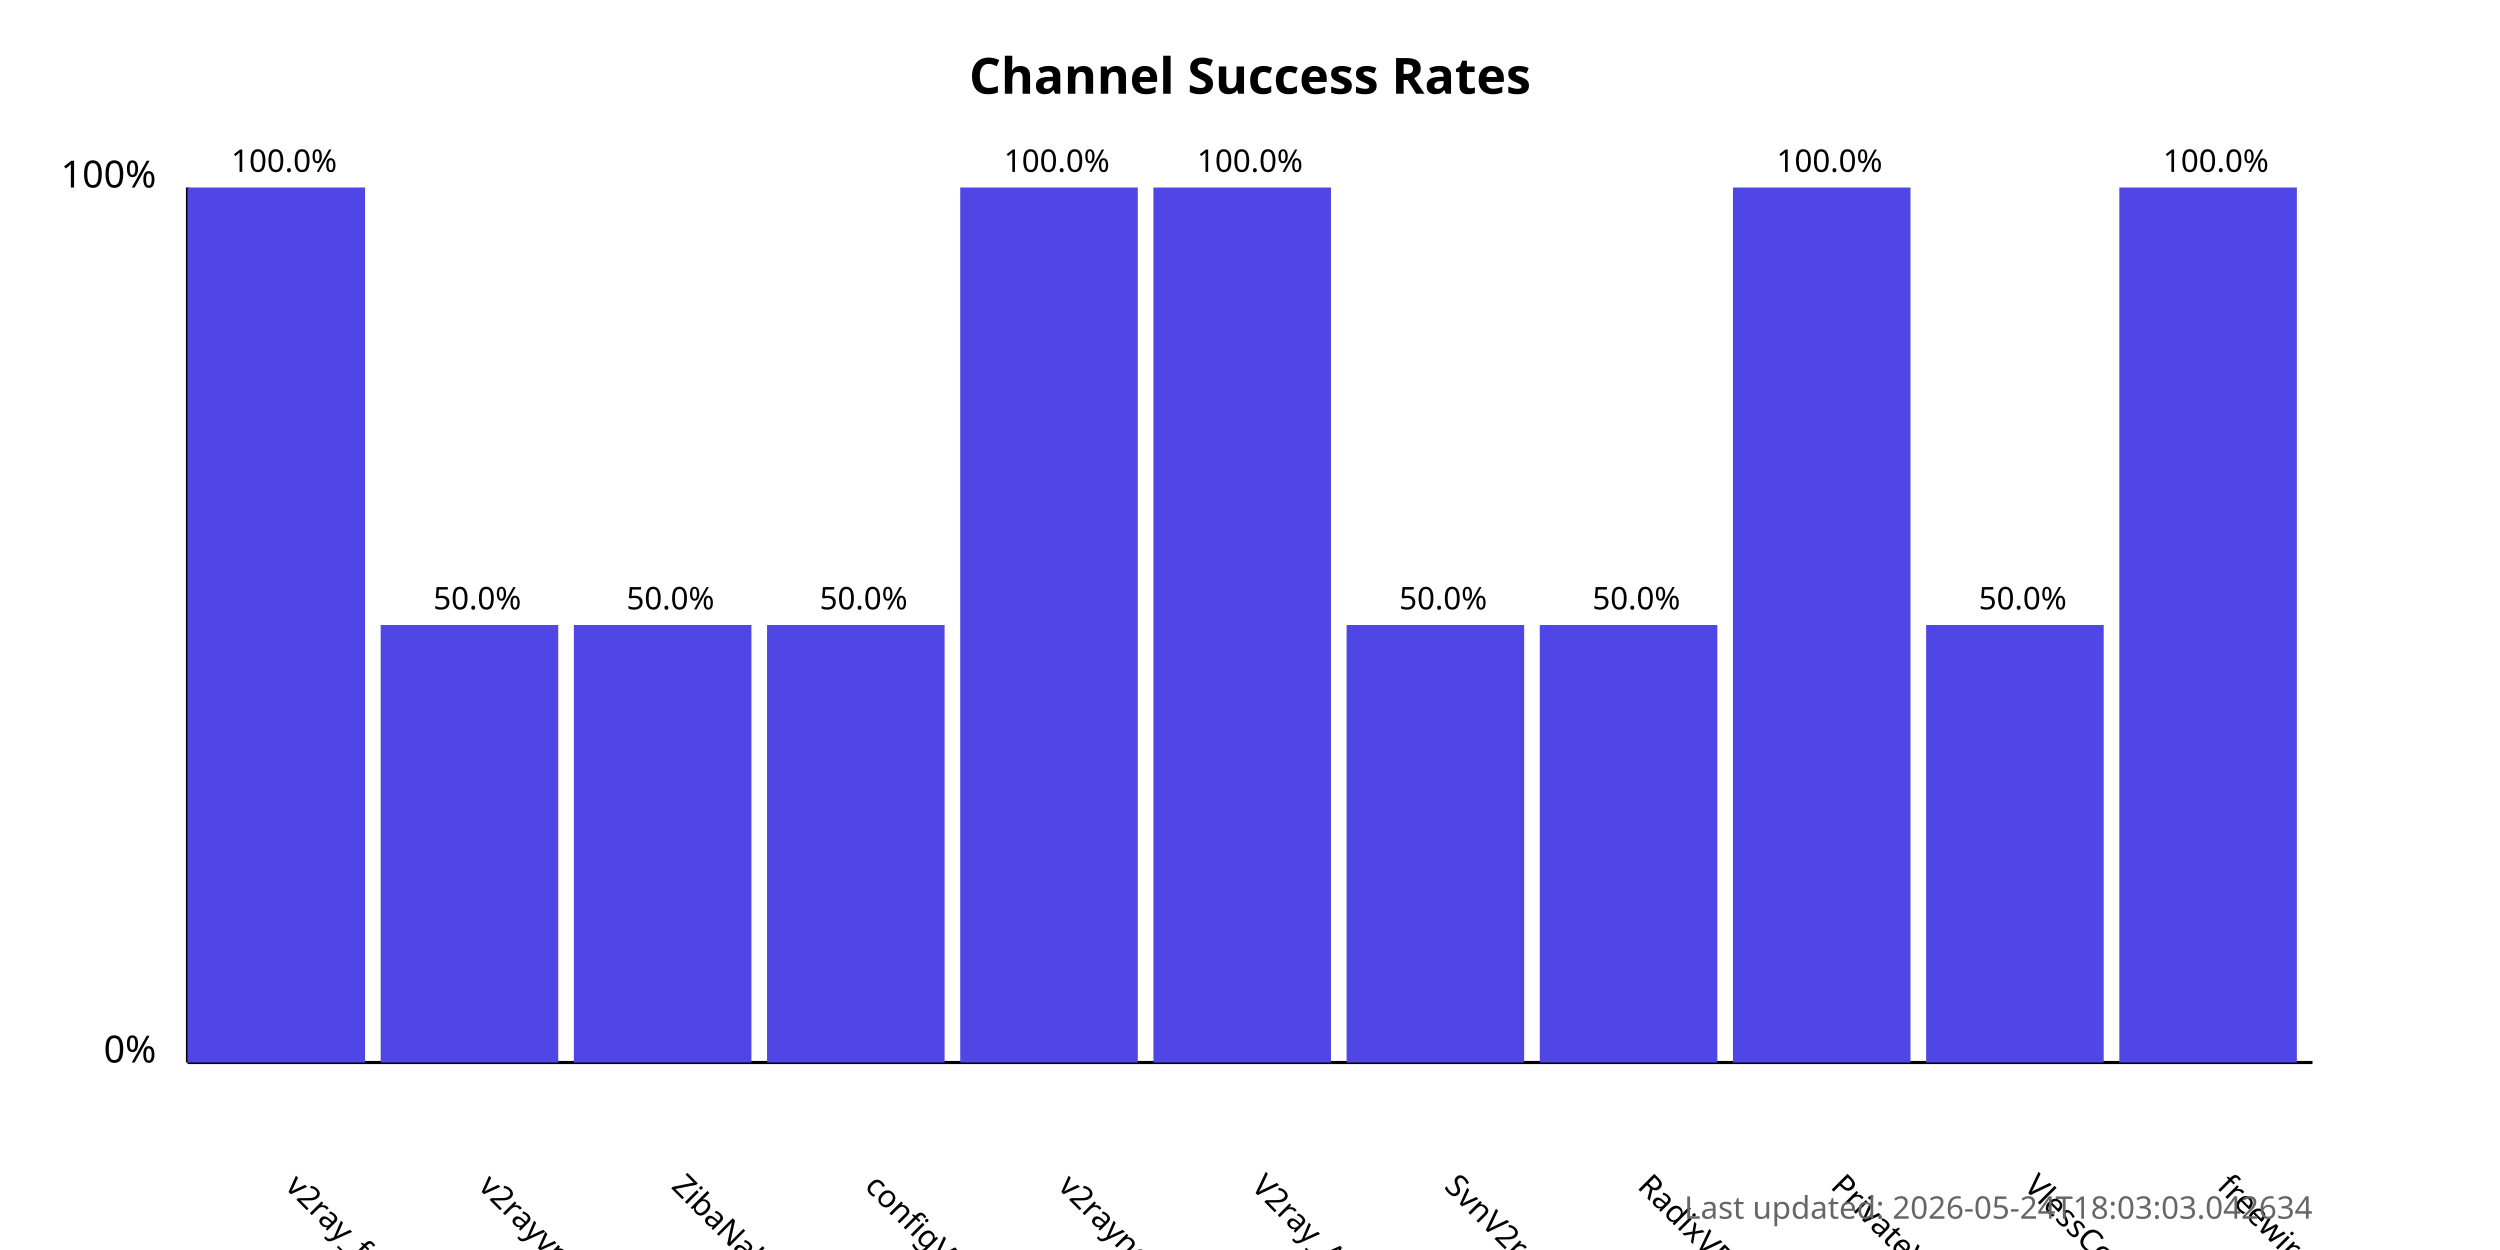
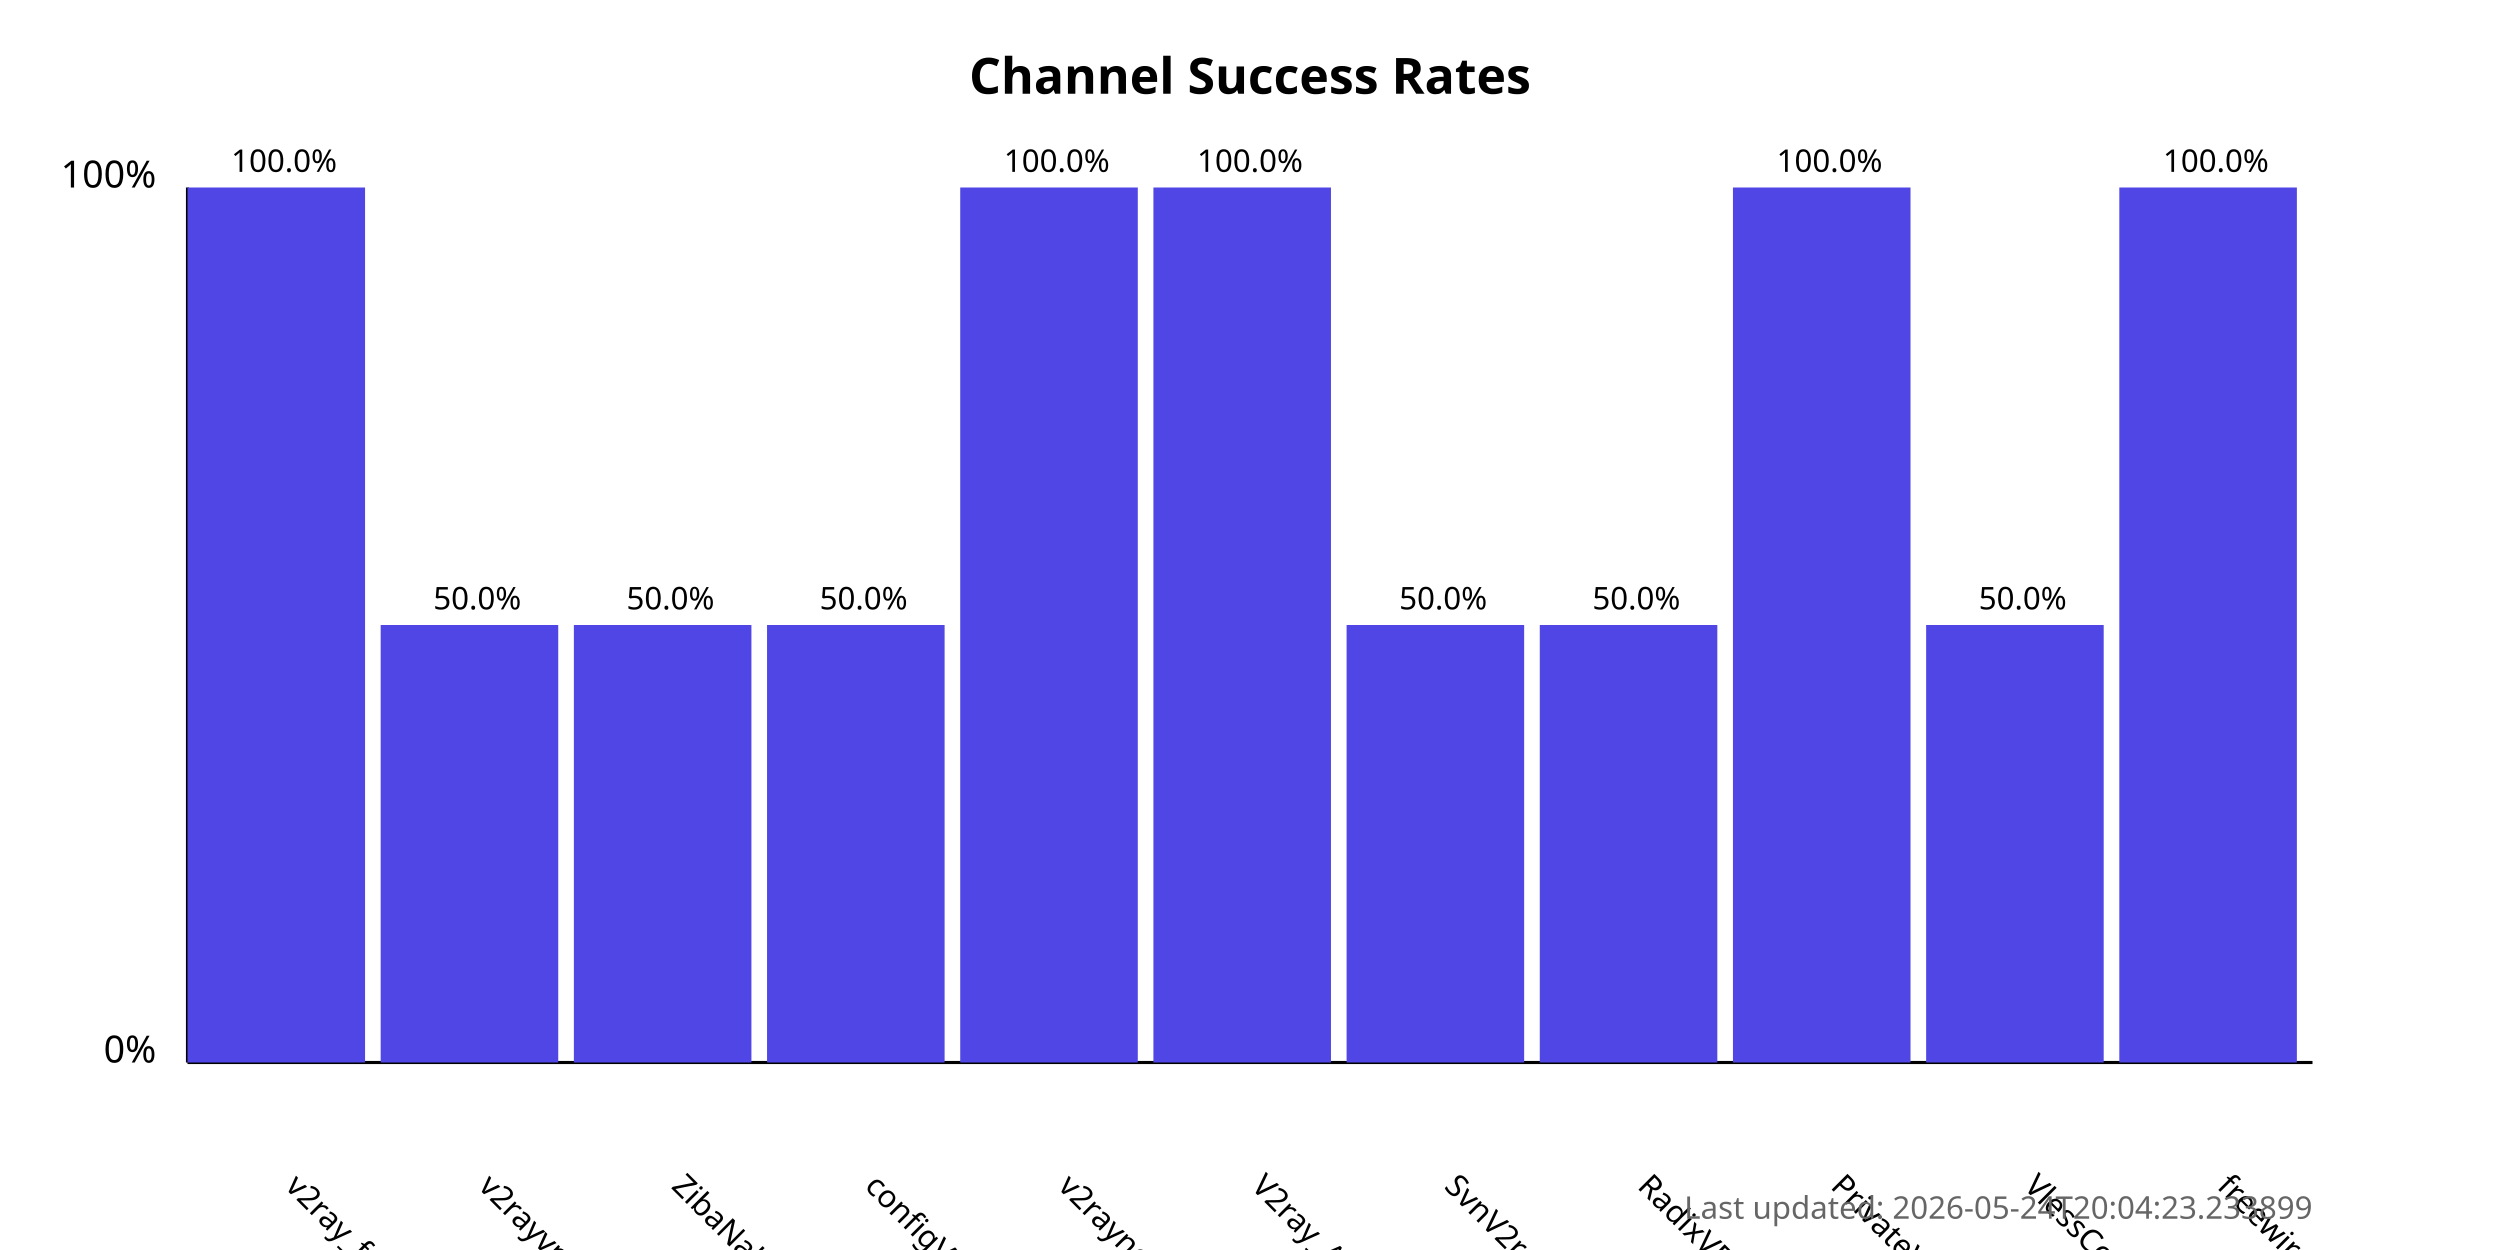
<svg xmlns="http://www.w3.org/2000/svg" width="800" height="400">
  <style>
            .chart-title { font: bold 16px sans-serif; }
            .axis-label { font: 12px sans-serif; }
            .tick-label { font: 10px sans-serif; }
            .bar { fill: #4f46e5; }
            .bar:hover { fill: #6366f1; }
            .timestamp { font: 10px sans-serif; fill: #666; }
        </style>
  <text x="400.0" y="30" text-anchor="middle" class="chart-title">
            Channel Success Rates
        </text>
  <line x1="60" y1="340" x2="60" y2="60" stroke="black" stroke-width="1" />
  <line x1="60" y1="340" x2="740" y2="340" stroke="black" stroke-width="1" />
  <text x="50" y="340" text-anchor="end" class="axis-label">0%</text>
  <text x="50" y="60" text-anchor="end" class="axis-label">100%</text>
  <g>
    <rect x="60" y="60.0" width="56.818" height="280.0" class="bar" />
    <text x="90.909" y="380" transform="rotate(45, 90.90909, 380)" text-anchor="start" class="tick-label">
                v2ray_free_conf
            </text>
    <text x="90.909" y="55.0" text-anchor="middle" class="tick-label">
                100.0%
            </text>
  </g>
  <g>
    <rect x="121.818" y="200.0" width="56.818" height="140.0" class="bar" />
    <text x="152.727" y="380" transform="rotate(45, 152.7273, 380)" text-anchor="start" class="tick-label">
                v2rayvpno
            </text>
    <text x="152.727" y="195.0" text-anchor="middle" class="tick-label">
                50.0%
            </text>
  </g>
  <g>
    <rect x="183.636" y="200.0" width="56.818" height="140.0" class="bar" />
    <text x="214.545" y="380" transform="rotate(45, 214.5455, 380)" text-anchor="start" class="tick-label">
                ZibaNabz
            </text>
    <text x="214.545" y="195.0" text-anchor="middle" class="tick-label">
                50.0%
            </text>
  </g>
  <g>
    <rect x="245.455" y="200.0" width="56.818" height="140.0" class="bar" />
    <text x="276.364" y="380" transform="rotate(45, 276.3636, 380)" text-anchor="start" class="tick-label">
                configV2rayForFree
            </text>
    <text x="276.364" y="195.0" text-anchor="middle" class="tick-label">
                50.0%
            </text>
  </g>
  <g>
    <rect x="307.273" y="60.0" width="56.818" height="280.0" class="bar" />
    <text x="338.182" y="380" transform="rotate(45, 338.1818, 380)" text-anchor="start" class="tick-label">
                v2rayngvpn
            </text>
    <text x="338.182" y="55.0" text-anchor="middle" class="tick-label">
                100.0%
            </text>
  </g>
  <g>
    <rect x="369.091" y="60.0" width="56.818" height="280.0" class="bar" />
    <text x="400.0" y="380" transform="rotate(45, 400.0, 380)" text-anchor="start" class="tick-label">
                V2ray_Alpha
            </text>
    <text x="400.0" y="55.0" text-anchor="middle" class="tick-label">
                100.0%
            </text>
  </g>
  <g>
    <rect x="430.909" y="200.0" width="56.818" height="140.0" class="bar" />
    <text x="461.818" y="380" transform="rotate(45, 461.8182, 380)" text-anchor="start" class="tick-label">
                SvnV2ray
            </text>
    <text x="461.818" y="195.0" text-anchor="middle" class="tick-label">
                50.0%
            </text>
  </g>
  <g>
    <rect x="492.727" y="200.0" width="56.818" height="140.0" class="bar" />
    <text x="523.636" y="380" transform="rotate(45, 523.6364, 380)" text-anchor="start" class="tick-label">
                RadixVPN
            </text>
    <text x="523.636" y="195.0" text-anchor="middle" class="tick-label">
                50.0%
            </text>
  </g>
  <g>
    <rect x="554.545" y="60.0" width="56.818" height="280.0" class="bar" />
    <text x="585.455" y="380" transform="rotate(45, 585.4545, 380)" text-anchor="start" class="tick-label">
                PrivateVPNs
            </text>
    <text x="585.455" y="55.0" text-anchor="middle" class="tick-label">
                100.0%
            </text>
  </g>
  <g>
    <rect x="616.364" y="200.0" width="56.818" height="140.0" class="bar" />
    <text x="647.273" y="380" transform="rotate(45, 647.2727, 380)" text-anchor="start" class="tick-label">
                VlessConfig
            </text>
    <text x="647.273" y="195.0" text-anchor="middle" class="tick-label">
                50.0%
            </text>
  </g>
  <g>
    <rect x="678.182" y="60.0" width="56.818" height="280.0" class="bar" />
    <text x="709.091" y="380" transform="rotate(45, 709.0909, 380)" text-anchor="start" class="tick-label">
                freewireguard
            </text>
    <text x="709.091" y="55.0" text-anchor="middle" class="tick-label">
                100.0%
            </text>
  </g>
  <text x="740" y="390" text-anchor="end" class="timestamp">
-             Last updated: 2026-05-24T18:03:03.042634
+             Last updated: 2026-05-24T20:04:23.233899
        </text>
</svg>
